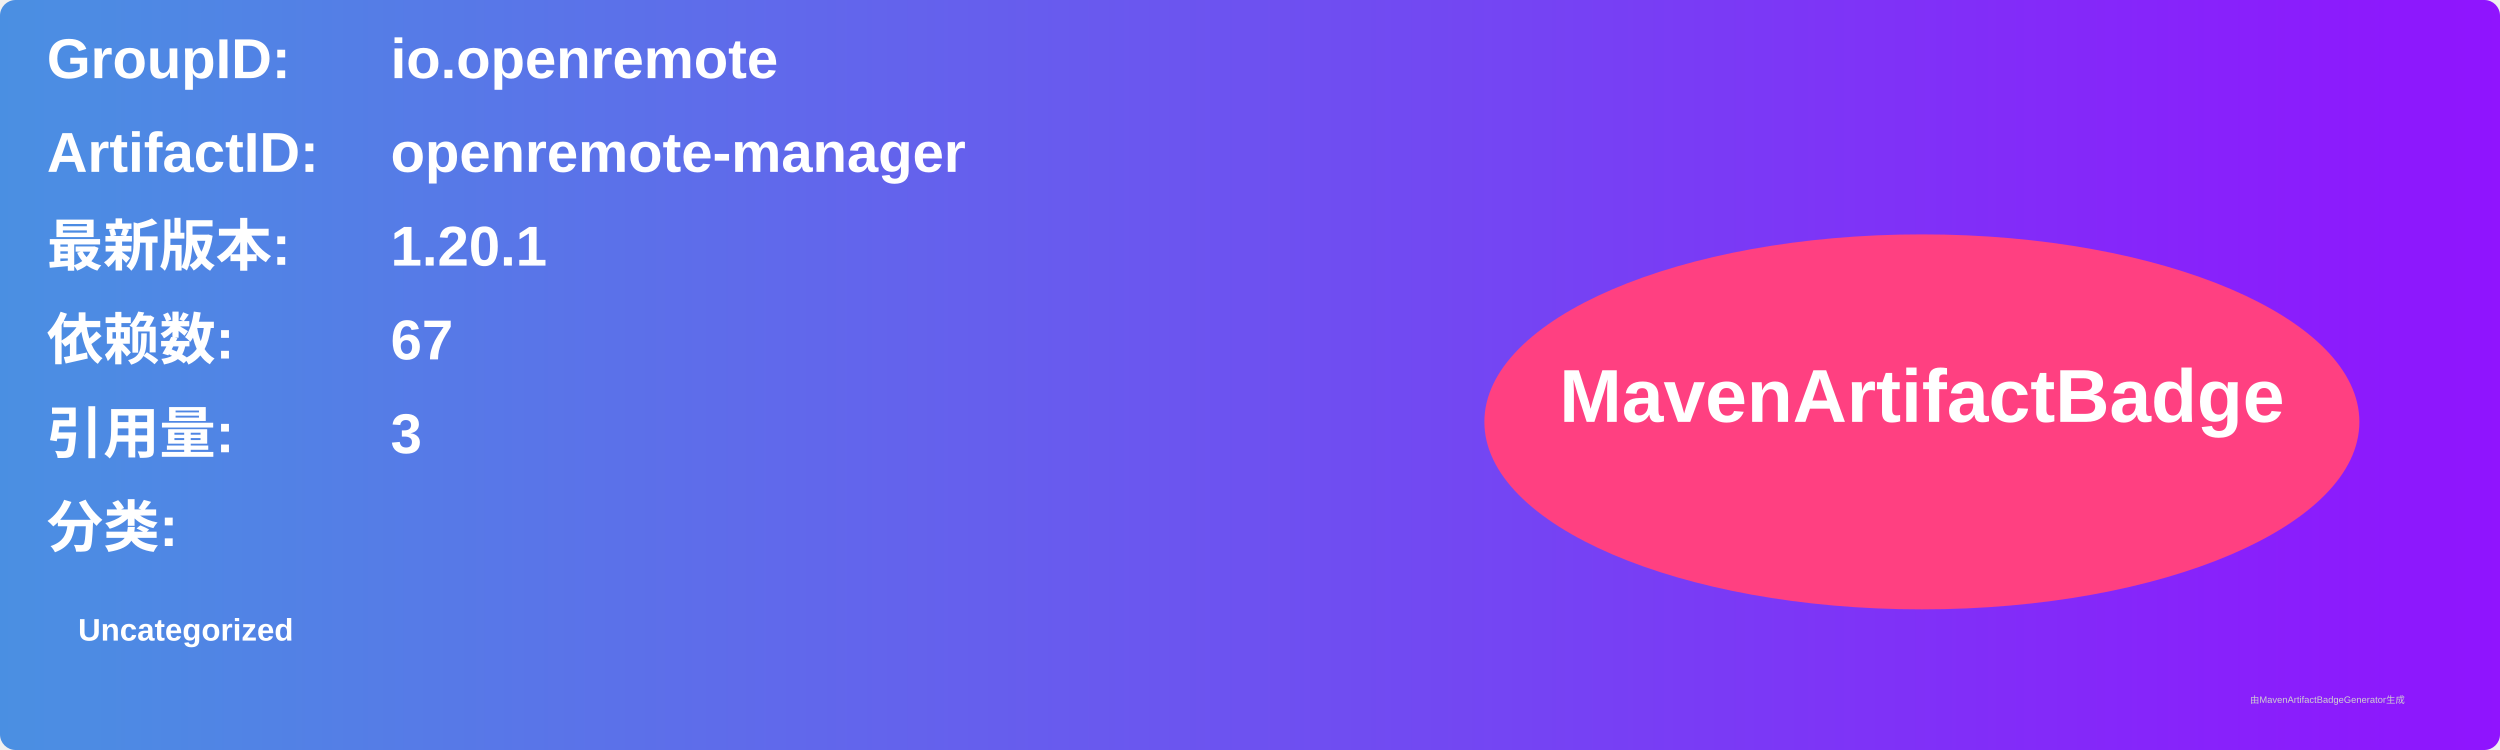
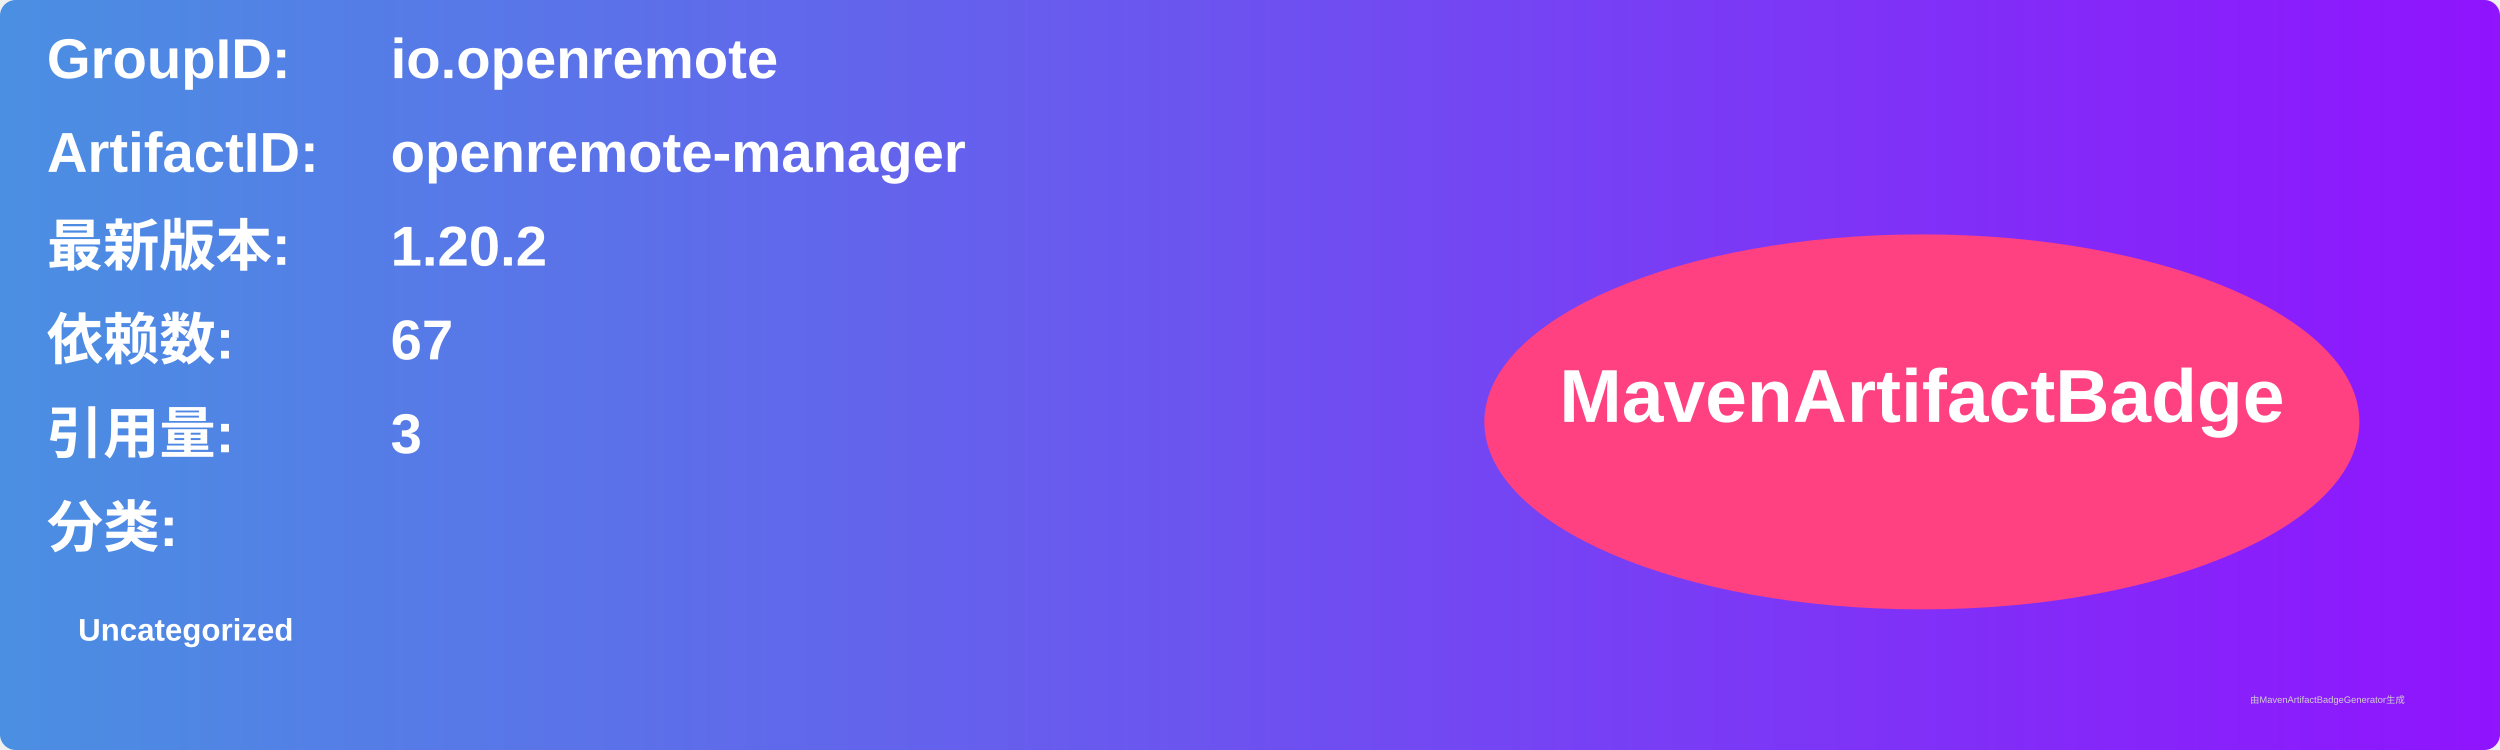
<svg xmlns="http://www.w3.org/2000/svg" width="800" height="240" viewBox="0 0 800 240">
  <linearGradient id="grad" x1="0%" y1="0%" x2="100%" y2="0%">
    <stop offset="0%" stop-color="#4a90e2" />
    <stop offset="100%" stop-color="#9013fe" />
  </linearGradient>
  <rect width="100%" height="100%" rx="5" ry="5" fill="url(#grad)" />
  <g transform="translate(15, 15)">
    <text x="0" y="10" font-family="Arial" font-size="18" fill="white" font-weight="bold" width="260">GroupID:</text>
    <text x="110" y="10" font-family="Arial" font-size="18" fill="white" font-weight="bold" width="460">io.openremote</text>
    <text x="0" y="40" font-family="Arial" font-size="18" fill="white" font-weight="bold" width="260">ArtifactID:</text>
    <text x="110" y="40" font-family="Arial" font-size="18" fill="white" font-weight="bold" width="460">openremote-manager</text>
    <text x="0" y="70" font-family="Arial" font-size="18" fill="white" font-weight="bold">最新版本:</text>
    <text x="110" y="70" font-family="Arial" font-size="18" fill="white" font-weight="bold">
-       <tspan font-weight="bold">1.20.1</tspan>
+       <tspan font-weight="bold">1.20.2</tspan>
    </text>
    <text x="0" y="100" font-family="Arial" font-size="18" fill="white" font-weight="bold">依赖数: </text>
    <text x="110" y="100" font-family="Arial" font-size="18" fill="white">
      <tspan font-weight="bold">67</tspan>
    </text>
    <text x="0" y="130" font-family="Arial" font-size="18" fill="white" font-weight="bold">引用量: </text>
    <text x="110" y="130" font-family="Arial" font-size="18" fill="white">
      <tspan font-weight="bold">3</tspan>
    </text>
    <text x="0" y="160" font-family="Arial" font-size="18" fill="white" font-weight="bold">分类:</text>
    <text x="10" y="190" font-family="Arial" font-size="10" fill="white">
      <tspan font-weight="bold">Uncategorized</tspan>
    </text>
    <ellipse cx="600" cy="120" rx="140" ry="60" fill="#ff4081" />
    <text x="600" y="120" text-anchor="middle" font-family="Arial" font-size="24" fill="white" font-weight="bold">MavenArtifactBadge</text>
  </g>
  <text x="720" y="225" font-family="Arial" font-size="3" fill="#d0d0d0">由MavenArtifactBadgeGenerator生成</text>
</svg>
